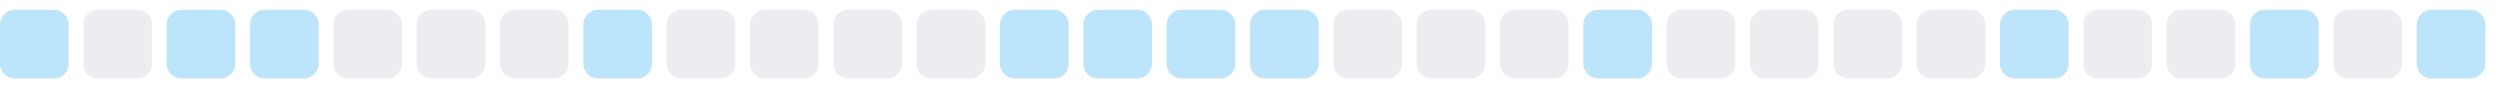
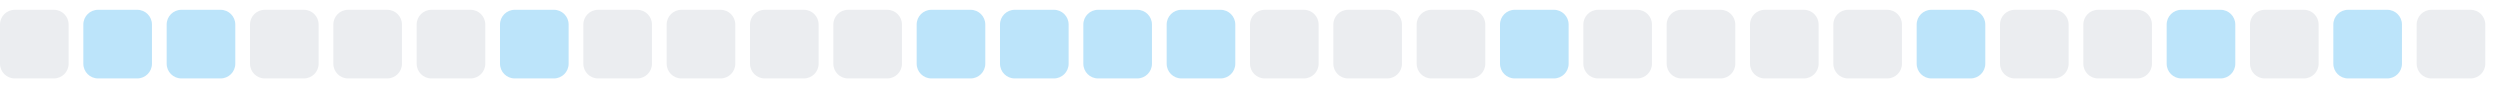
<svg xmlns="http://www.w3.org/2000/svg" width="255" height="9">
  <style>
        .level0 { fill: #ebedf0; }
        .level1 { fill: #bce4fa; }
        .level2 { fill: #75c7f7; }
        .level3 { fill: #30a9f2; }
        .level4 { fill: #008ee6; }
        @media (prefers-color-scheme: dark) {
          .level0 { fill: #161b22; }
          .level1 { fill: #0b3b5c; }
          .level2 { fill: #0a6299; }
          .level3 { fill: #008ee6; }
          .level4 { fill: #5bc4ff; }
        }
      </style>
-   <rect x="0.0" y="1" width="7" height="7" rx="1.5" ry="1.5" class="level1" />
-   <rect x="8.5" y="1" width="7" height="7" rx="1.5" ry="1.5" class="level0" />
+   <rect x="0.0" y="1" width="7" height="7" rx="1.5" ry="1.5" class="level0" />
+   <rect x="8.5" y="1" width="7" height="7" rx="1.5" ry="1.5" class="level1" />
  <rect x="17.0" y="1" width="7" height="7" rx="1.5" ry="1.5" class="level1" />
-   <rect x="25.5" y="1" width="7" height="7" rx="1.5" ry="1.5" class="level1" />
+   <rect x="25.5" y="1" width="7" height="7" rx="1.5" ry="1.5" class="level0" />
  <rect x="34.0" y="1" width="7" height="7" rx="1.5" ry="1.5" class="level0" />
  <rect x="42.5" y="1" width="7" height="7" rx="1.5" ry="1.5" class="level0" />
-   <rect x="51.0" y="1" width="7" height="7" rx="1.5" ry="1.5" class="level0" />
-   <rect x="59.5" y="1" width="7" height="7" rx="1.5" ry="1.5" class="level1" />
+   <rect x="51.0" y="1" width="7" height="7" rx="1.5" ry="1.5" class="level1" />
+   <rect x="59.5" y="1" width="7" height="7" rx="1.5" ry="1.5" class="level0" />
  <rect x="68.0" y="1" width="7" height="7" rx="1.5" ry="1.5" class="level0" />
  <rect x="76.5" y="1" width="7" height="7" rx="1.5" ry="1.5" class="level0" />
  <rect x="85.0" y="1" width="7" height="7" rx="1.5" ry="1.5" class="level0" />
-   <rect x="93.5" y="1" width="7" height="7" rx="1.5" ry="1.5" class="level0" />
+   <rect x="93.5" y="1" width="7" height="7" rx="1.5" ry="1.5" class="level1" />
  <rect x="102.0" y="1" width="7" height="7" rx="1.5" ry="1.5" class="level1" />
  <rect x="110.5" y="1" width="7" height="7" rx="1.5" ry="1.5" class="level1" />
  <rect x="119.0" y="1" width="7" height="7" rx="1.5" ry="1.5" class="level1" />
-   <rect x="127.5" y="1" width="7" height="7" rx="1.5" ry="1.5" class="level1" />
+   <rect x="127.5" y="1" width="7" height="7" rx="1.5" ry="1.5" class="level0" />
  <rect x="136.0" y="1" width="7" height="7" rx="1.5" ry="1.5" class="level0" />
  <rect x="144.5" y="1" width="7" height="7" rx="1.5" ry="1.5" class="level0" />
-   <rect x="153.0" y="1" width="7" height="7" rx="1.5" ry="1.5" class="level0" />
-   <rect x="161.5" y="1" width="7" height="7" rx="1.5" ry="1.5" class="level1" />
+   <rect x="153.0" y="1" width="7" height="7" rx="1.5" ry="1.5" class="level1" />
+   <rect x="161.5" y="1" width="7" height="7" rx="1.5" ry="1.5" class="level0" />
  <rect x="170.0" y="1" width="7" height="7" rx="1.5" ry="1.5" class="level0" />
  <rect x="178.5" y="1" width="7" height="7" rx="1.5" ry="1.5" class="level0" />
  <rect x="187.0" y="1" width="7" height="7" rx="1.5" ry="1.5" class="level0" />
-   <rect x="195.5" y="1" width="7" height="7" rx="1.5" ry="1.5" class="level0" />
-   <rect x="204.0" y="1" width="7" height="7" rx="1.5" ry="1.5" class="level1" />
+   <rect x="195.5" y="1" width="7" height="7" rx="1.5" ry="1.5" class="level1" />
+   <rect x="204.0" y="1" width="7" height="7" rx="1.5" ry="1.5" class="level0" />
  <rect x="212.5" y="1" width="7" height="7" rx="1.5" ry="1.5" class="level0" />
-   <rect x="221.0" y="1" width="7" height="7" rx="1.5" ry="1.5" class="level0" />
-   <rect x="229.5" y="1" width="7" height="7" rx="1.5" ry="1.5" class="level1" />
-   <rect x="238.0" y="1" width="7" height="7" rx="1.5" ry="1.5" class="level0" />
-   <rect x="246.5" y="1" width="7" height="7" rx="1.5" ry="1.5" class="level1" />
+   <rect x="221.0" y="1" width="7" height="7" rx="1.5" ry="1.5" class="level1" />
+   <rect x="229.5" y="1" width="7" height="7" rx="1.5" ry="1.5" class="level0" />
+   <rect x="238.0" y="1" width="7" height="7" rx="1.5" ry="1.5" class="level1" />
+   <rect x="246.5" y="1" width="7" height="7" rx="1.5" ry="1.5" class="level0" />
</svg>
